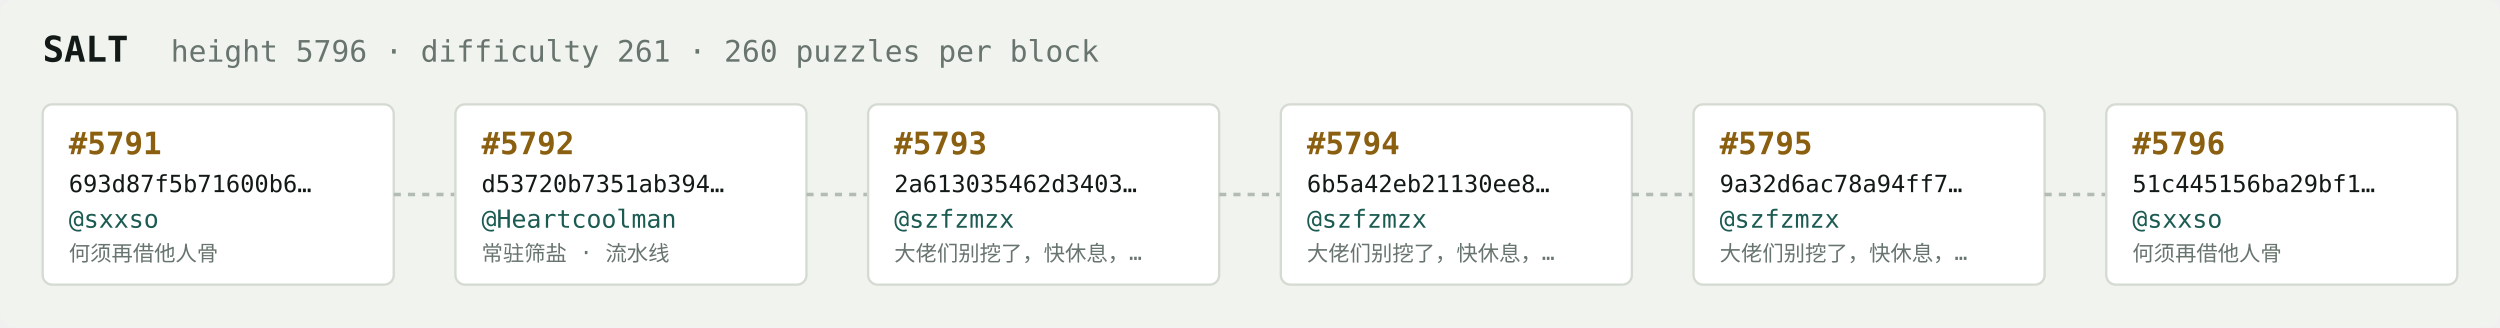
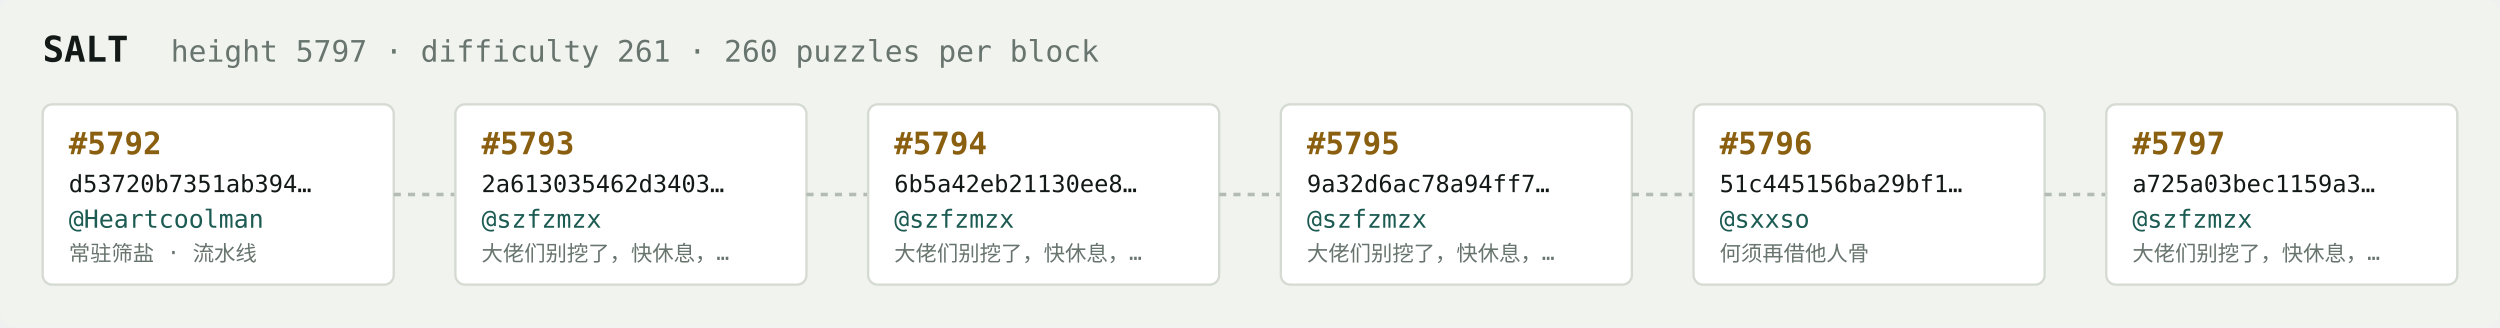
<svg xmlns="http://www.w3.org/2000/svg" width="1054" height="138" viewBox="0 0 1054 138" font-family="ui-monospace,SFMono-Regular,Menlo,monospace">
  <rect fill="#f1f3ef" width="1054" height="138" rx="6" />
  <text x="18" y="26" fill="#121916" font-size="15" font-weight="700">SALT</text>
-   <text x="72" y="26" fill="#68746e" font-size="12.5">height 5796 · difficulty 261 · 260 puzzles per block</text>
+   <text x="72" y="26" fill="#68746e" font-size="12.5">height 5797 · difficulty 261 · 260 puzzles per block</text>
  <rect x="18" y="44" width="148" height="76" rx="4" fill="#ffffff" stroke="#d5dbd2" stroke-width="1" />
-   <text x="29" y="65" fill="#8a5f10" font-size="13" font-weight="700">#5791</text>
-   <text x="29" y="81" fill="#121916" font-size="10">693d87f5b71600b6…</text>
-   <text x="29" y="96" fill="#1c5b52" font-size="10.5">@sxxso</text>
-   <text x="29" y="110" fill="#68746e" font-size="9">何须再借他人骨</text>
+   <text x="29" y="65" fill="#8a5f10" font-size="13" font-weight="700">#5792</text>
+   <text x="29" y="81" fill="#121916" font-size="10">d53720b7351ab394…</text>
+   <text x="29" y="96" fill="#1c5b52" font-size="10.5">@Heartcoolman</text>
+   <text x="29" y="110" fill="#68746e" font-size="9">常驻筛盐 · 流水线</text>
  <line x1="166" y1="82.0" x2="192" y2="82.0" stroke="#b3bcb4" stroke-width="1.5" stroke-dasharray="3 3" />
  <rect x="192" y="44" width="148" height="76" rx="4" fill="#ffffff" stroke="#d5dbd2" stroke-width="1" />
-   <text x="203" y="65" fill="#8a5f10" font-size="13" font-weight="700">#5792</text>
-   <text x="203" y="81" fill="#121916" font-size="10">d53720b7351ab394…</text>
-   <text x="203" y="96" fill="#1c5b52" font-size="10.5">@Heartcoolman</text>
-   <text x="203" y="110" fill="#68746e" font-size="9">常驻筛盐 · 流水线</text>
+   <text x="203" y="65" fill="#8a5f10" font-size="13" font-weight="700">#5793</text>
+   <text x="203" y="81" fill="#121916" font-size="10">2a613035462d3403…</text>
+   <text x="203" y="96" fill="#1c5b52" font-size="10.5">@szfzmzx</text>
+   <text x="203" y="110" fill="#68746e" font-size="9">大佬们别挖了，快休息，…</text>
  <line x1="340" y1="82.0" x2="366" y2="82.0" stroke="#b3bcb4" stroke-width="1.5" stroke-dasharray="3 3" />
  <rect x="366" y="44" width="148" height="76" rx="4" fill="#ffffff" stroke="#d5dbd2" stroke-width="1" />
-   <text x="377" y="65" fill="#8a5f10" font-size="13" font-weight="700">#5793</text>
-   <text x="377" y="81" fill="#121916" font-size="10">2a613035462d3403…</text>
+   <text x="377" y="65" fill="#8a5f10" font-size="13" font-weight="700">#5794</text>
+   <text x="377" y="81" fill="#121916" font-size="10">6b5a42eb21130ee8…</text>
  <text x="377" y="96" fill="#1c5b52" font-size="10.5">@szfzmzx</text>
  <text x="377" y="110" fill="#68746e" font-size="9">大佬们别挖了，快休息，…</text>
  <line x1="514" y1="82.0" x2="540" y2="82.0" stroke="#b3bcb4" stroke-width="1.5" stroke-dasharray="3 3" />
  <rect x="540" y="44" width="148" height="76" rx="4" fill="#ffffff" stroke="#d5dbd2" stroke-width="1" />
-   <text x="551" y="65" fill="#8a5f10" font-size="13" font-weight="700">#5794</text>
-   <text x="551" y="81" fill="#121916" font-size="10">6b5a42eb21130ee8…</text>
+   <text x="551" y="65" fill="#8a5f10" font-size="13" font-weight="700">#5795</text>
+   <text x="551" y="81" fill="#121916" font-size="10">9a32d6ac78a94ff7…</text>
  <text x="551" y="96" fill="#1c5b52" font-size="10.5">@szfzmzx</text>
  <text x="551" y="110" fill="#68746e" font-size="9">大佬们别挖了，快休息，…</text>
  <line x1="688" y1="82.0" x2="714" y2="82.0" stroke="#b3bcb4" stroke-width="1.5" stroke-dasharray="3 3" />
  <rect x="714" y="44" width="148" height="76" rx="4" fill="#ffffff" stroke="#d5dbd2" stroke-width="1" />
-   <text x="725" y="65" fill="#8a5f10" font-size="13" font-weight="700">#5795</text>
-   <text x="725" y="81" fill="#121916" font-size="10">9a32d6ac78a94ff7…</text>
-   <text x="725" y="96" fill="#1c5b52" font-size="10.5">@szfzmzx</text>
-   <text x="725" y="110" fill="#68746e" font-size="9">大佬们别挖了，快休息，…</text>
+   <text x="725" y="65" fill="#8a5f10" font-size="13" font-weight="700">#5796</text>
+   <text x="725" y="81" fill="#121916" font-size="10">51c445156ba29bf1…</text>
+   <text x="725" y="96" fill="#1c5b52" font-size="10.5">@sxxso</text>
+   <text x="725" y="110" fill="#68746e" font-size="9">何须再借他人骨</text>
  <line x1="862" y1="82.0" x2="888" y2="82.0" stroke="#b3bcb4" stroke-width="1.5" stroke-dasharray="3 3" />
  <rect x="888" y="44" width="148" height="76" rx="4" fill="#ffffff" stroke="#d5dbd2" stroke-width="1" />
-   <text x="899" y="65" fill="#8a5f10" font-size="13" font-weight="700">#5796</text>
-   <text x="899" y="81" fill="#121916" font-size="10">51c445156ba29bf1…</text>
-   <text x="899" y="96" fill="#1c5b52" font-size="10.5">@sxxso</text>
-   <text x="899" y="110" fill="#68746e" font-size="9">何须再借他人骨</text>
+   <text x="899" y="65" fill="#8a5f10" font-size="13" font-weight="700">#5797</text>
+   <text x="899" y="81" fill="#121916" font-size="10">a725a03bec1159a3…</text>
+   <text x="899" y="96" fill="#1c5b52" font-size="10.5">@szfzmzx</text>
+   <text x="899" y="110" fill="#68746e" font-size="9">大佬们别挖了，快休息，…</text>
</svg>
